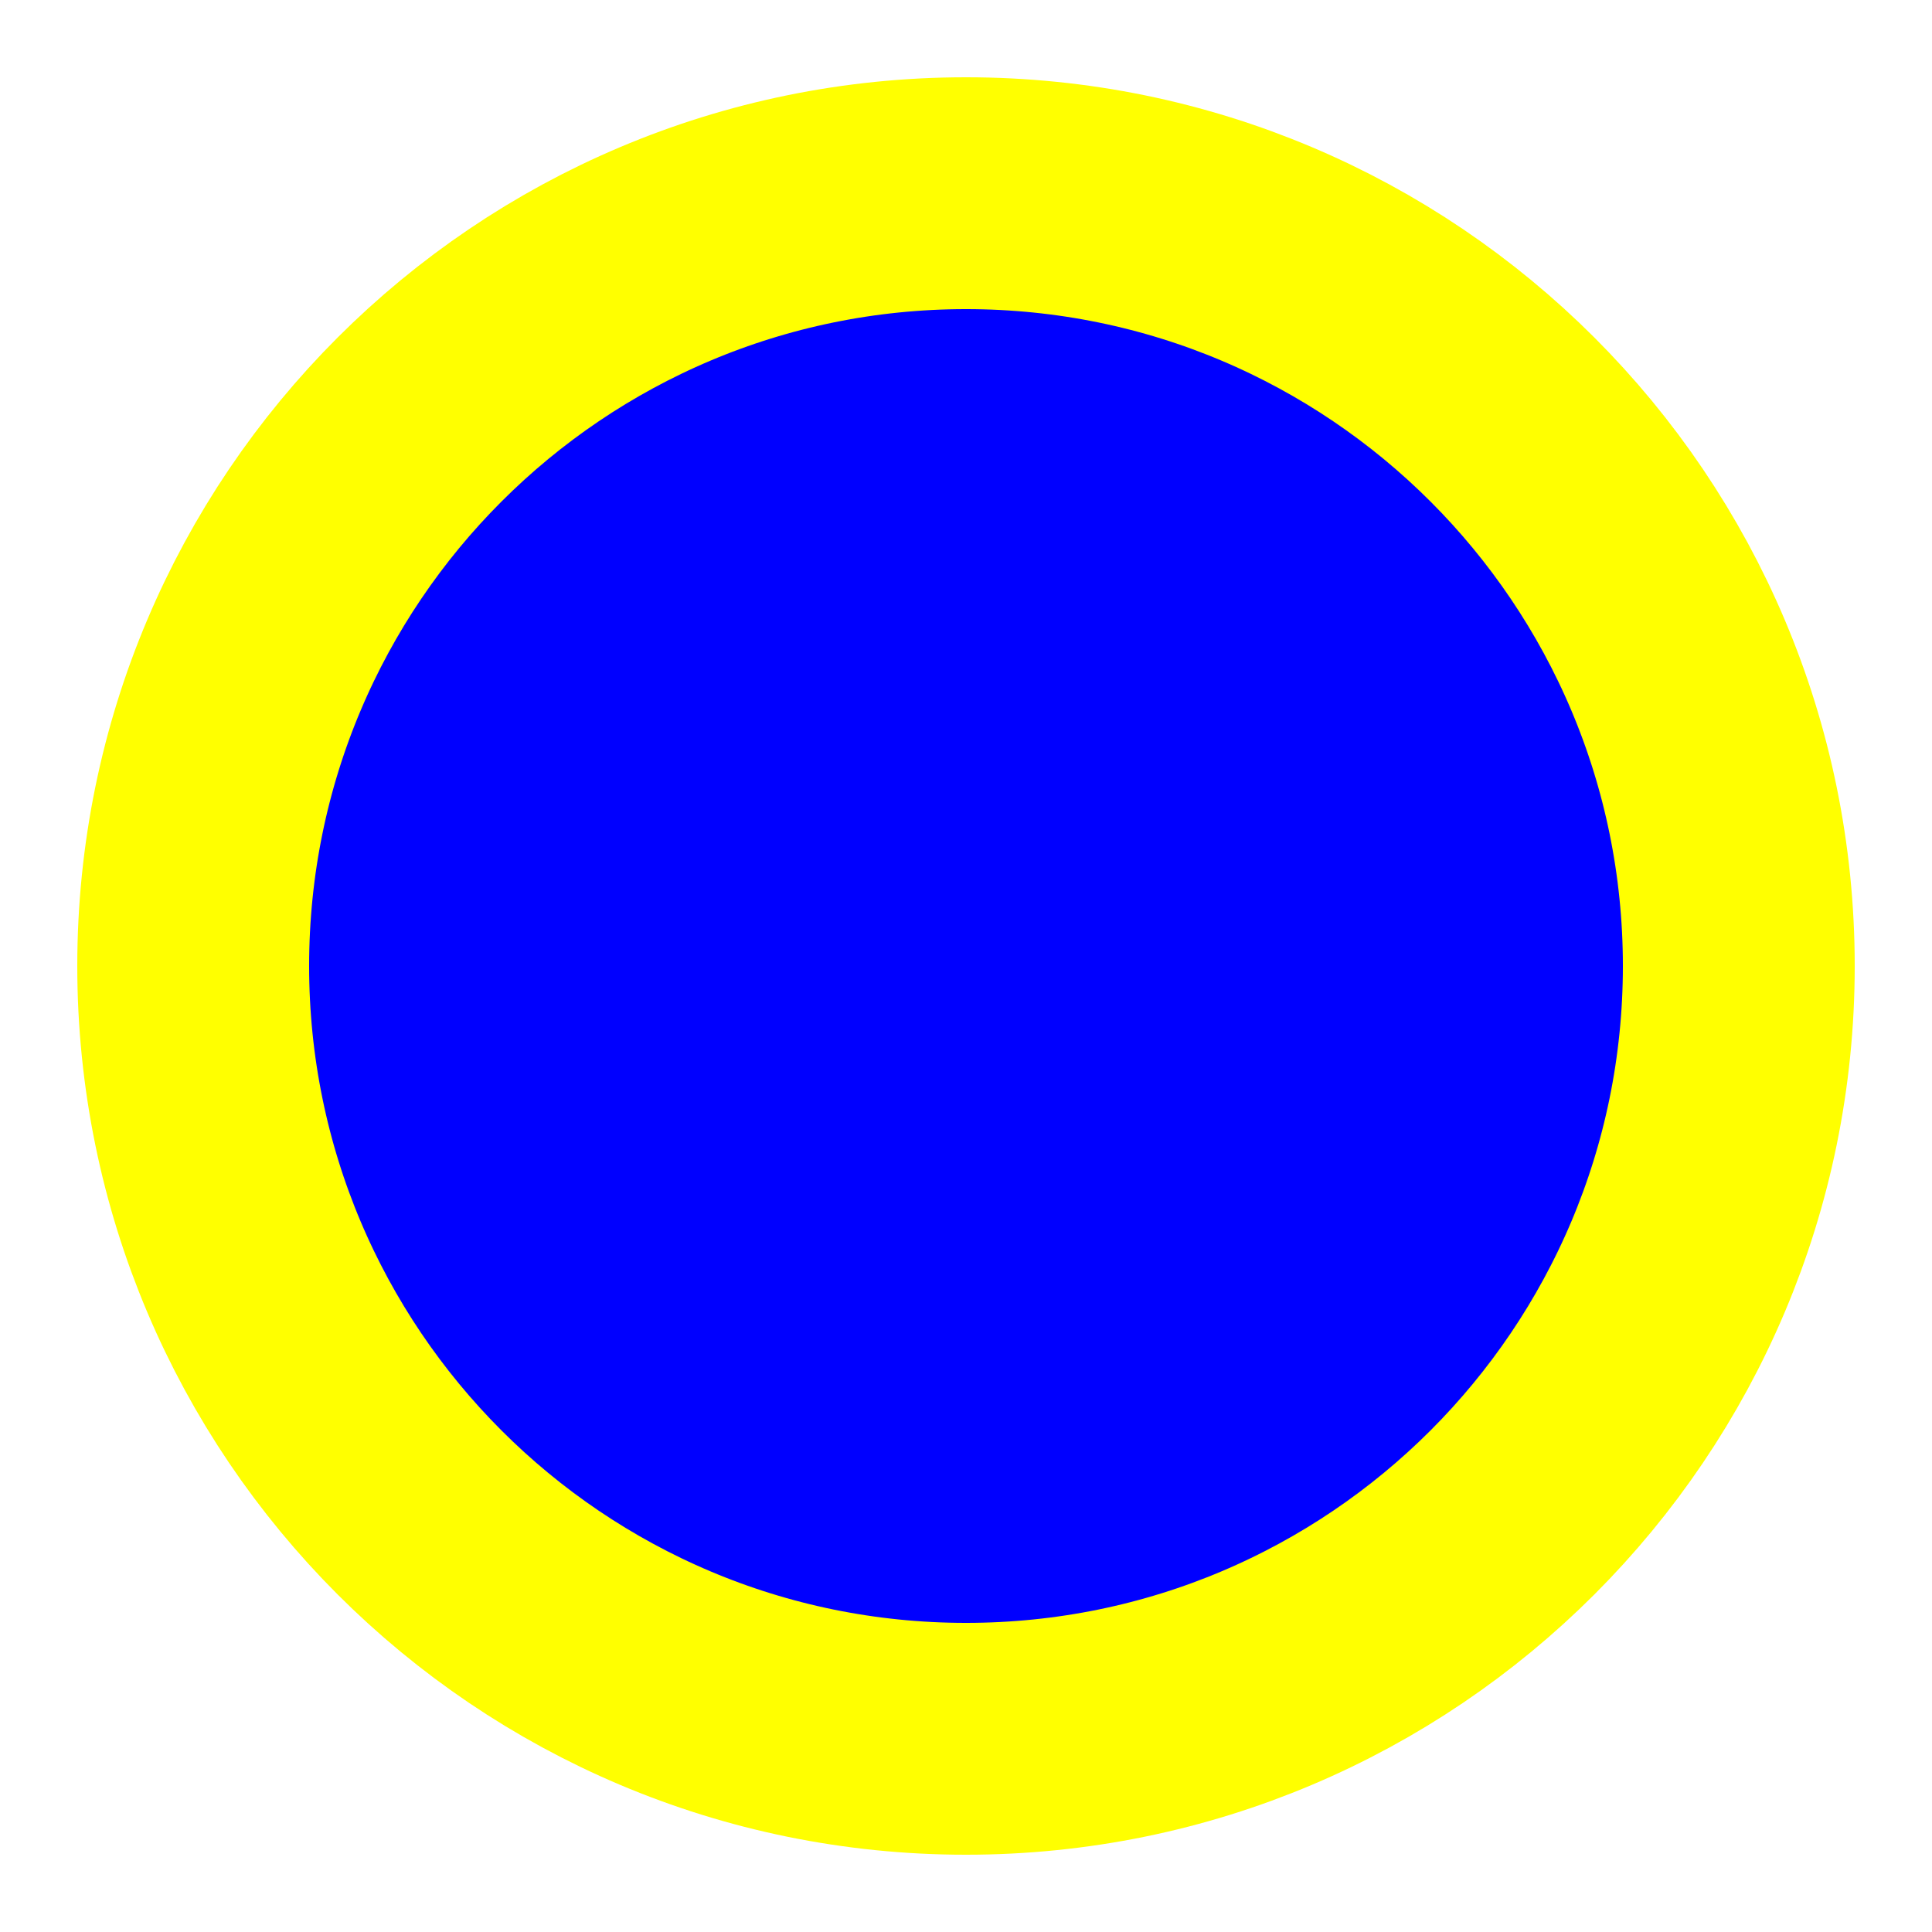
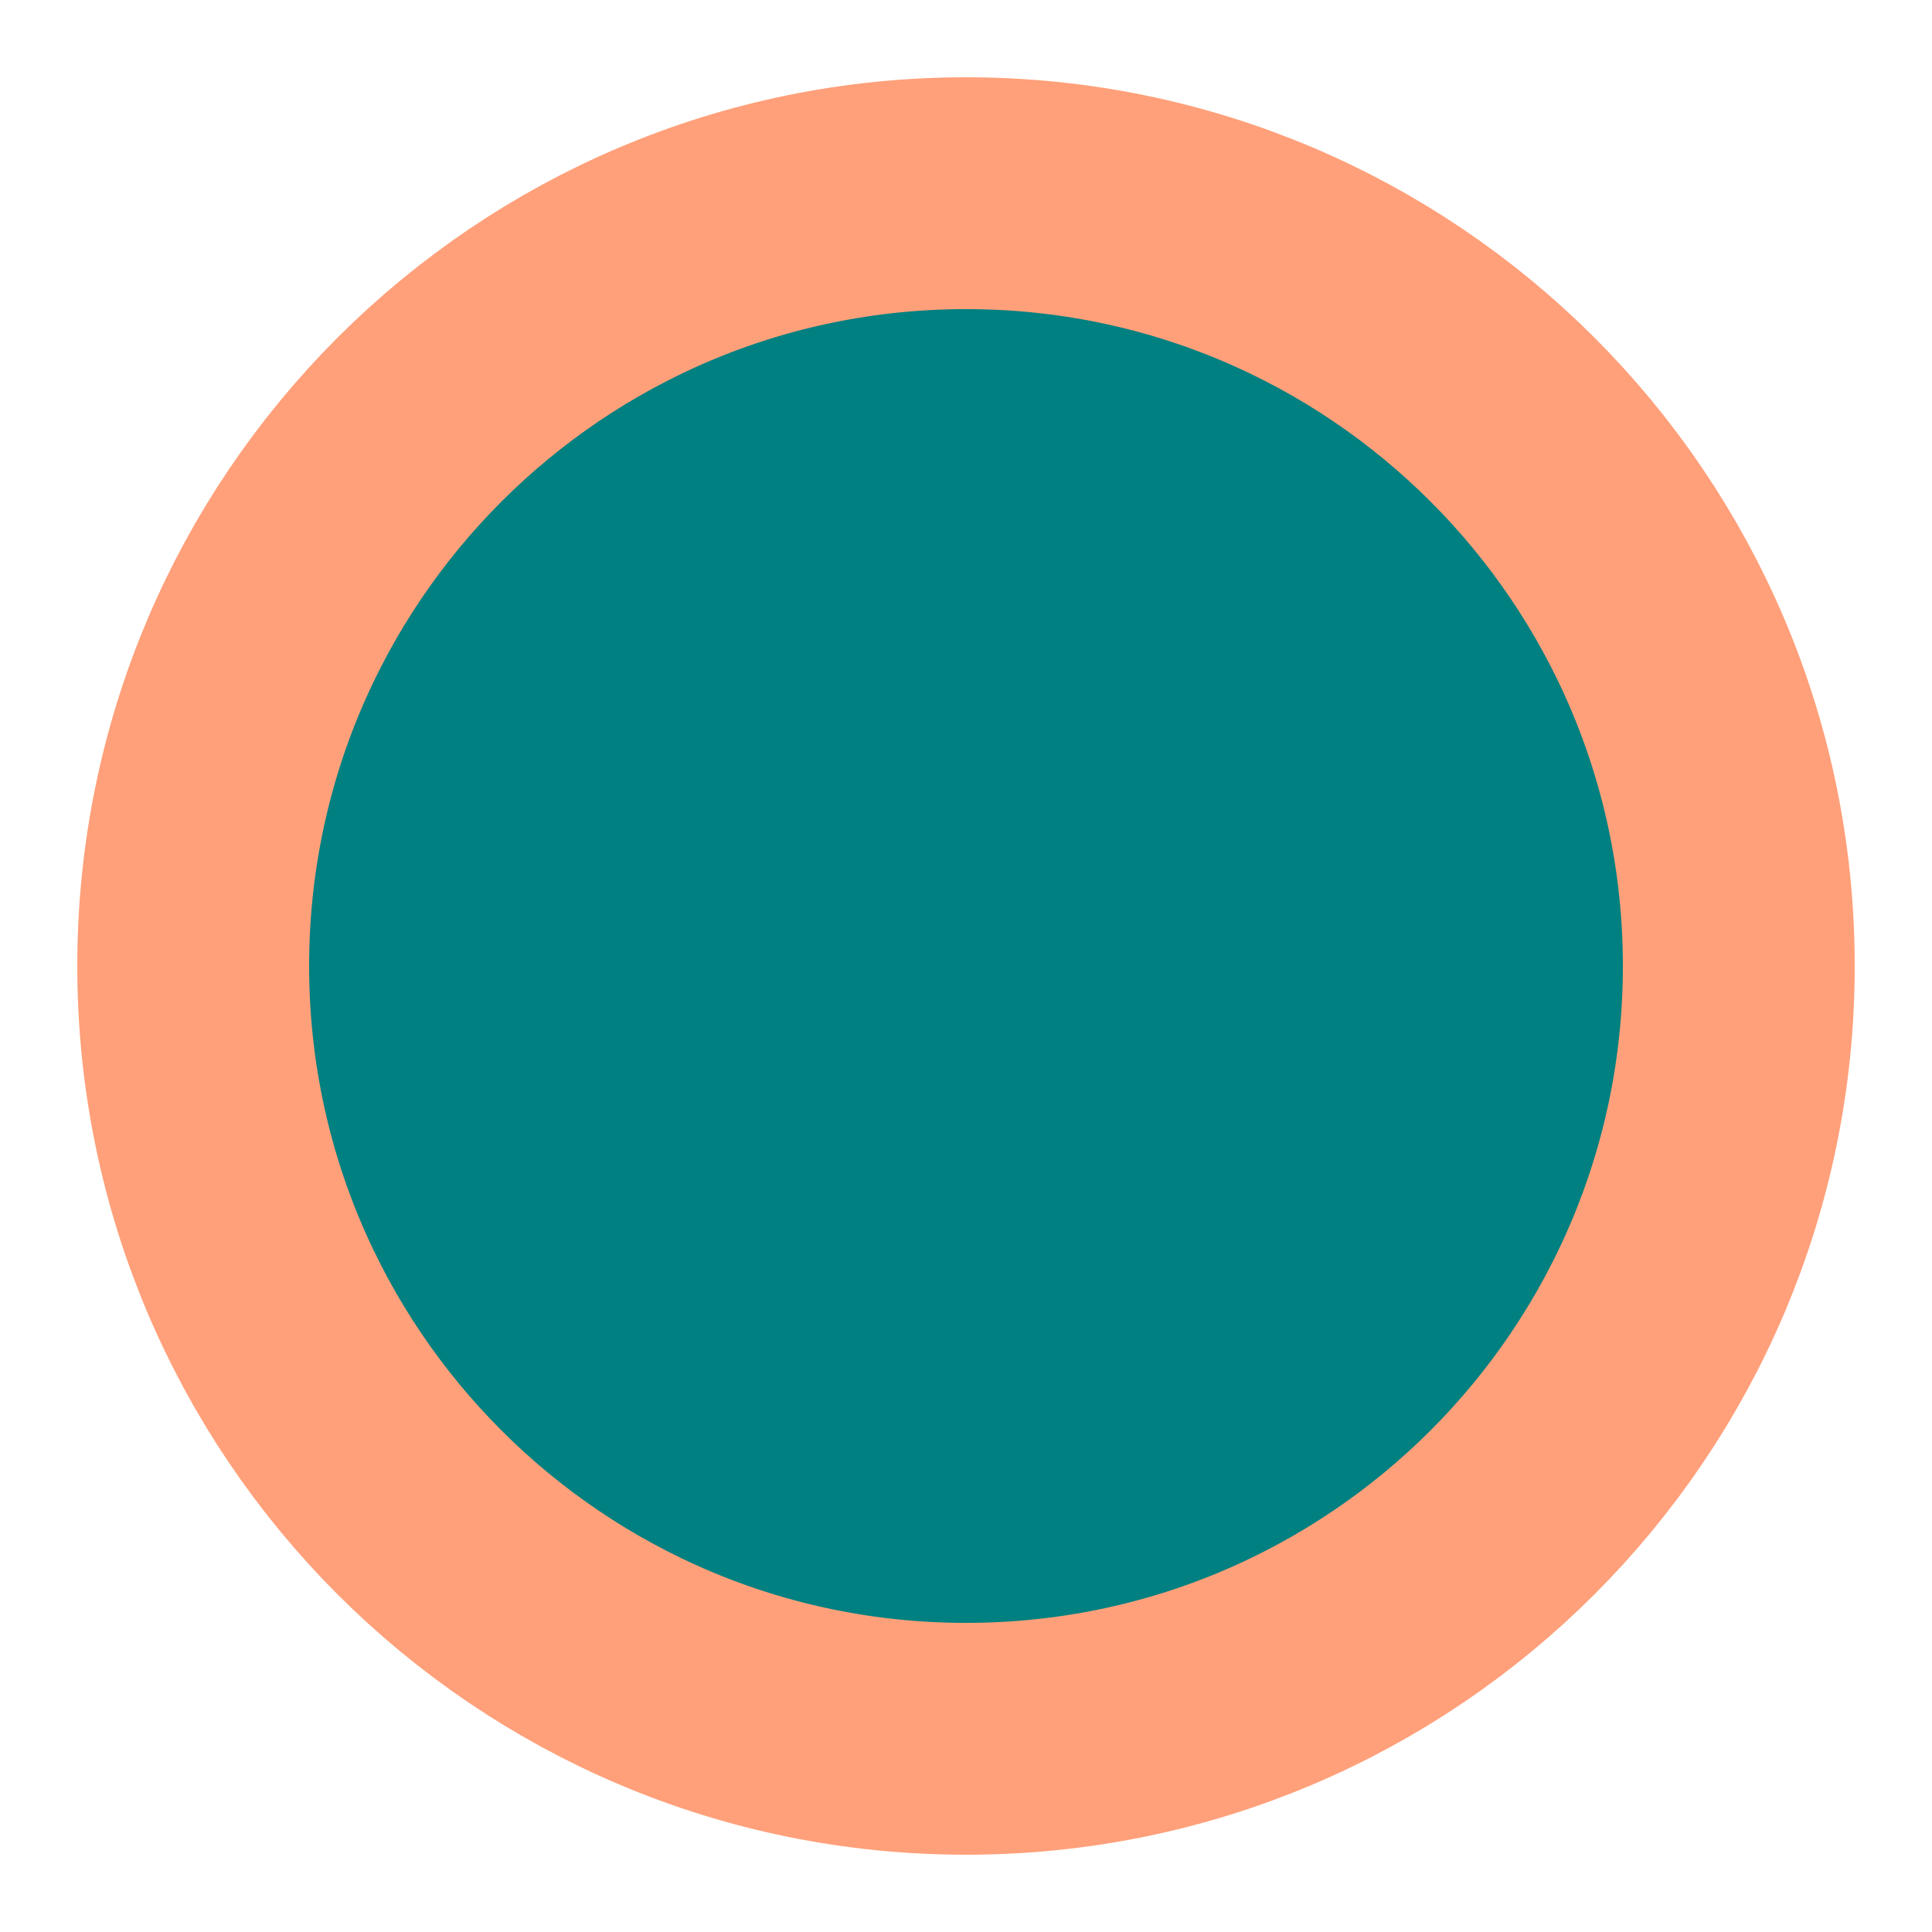
<svg xmlns="http://www.w3.org/2000/svg" width="50" height="50">
-   <circle cx="25" cy="25" r="20" stroke="yellow" stroke-width="6" fill="blue" />
+   <circle cx="25" cy="25" r="20" stroke="lightsalmon" stroke-width="6" fill="teal" />
</svg>
